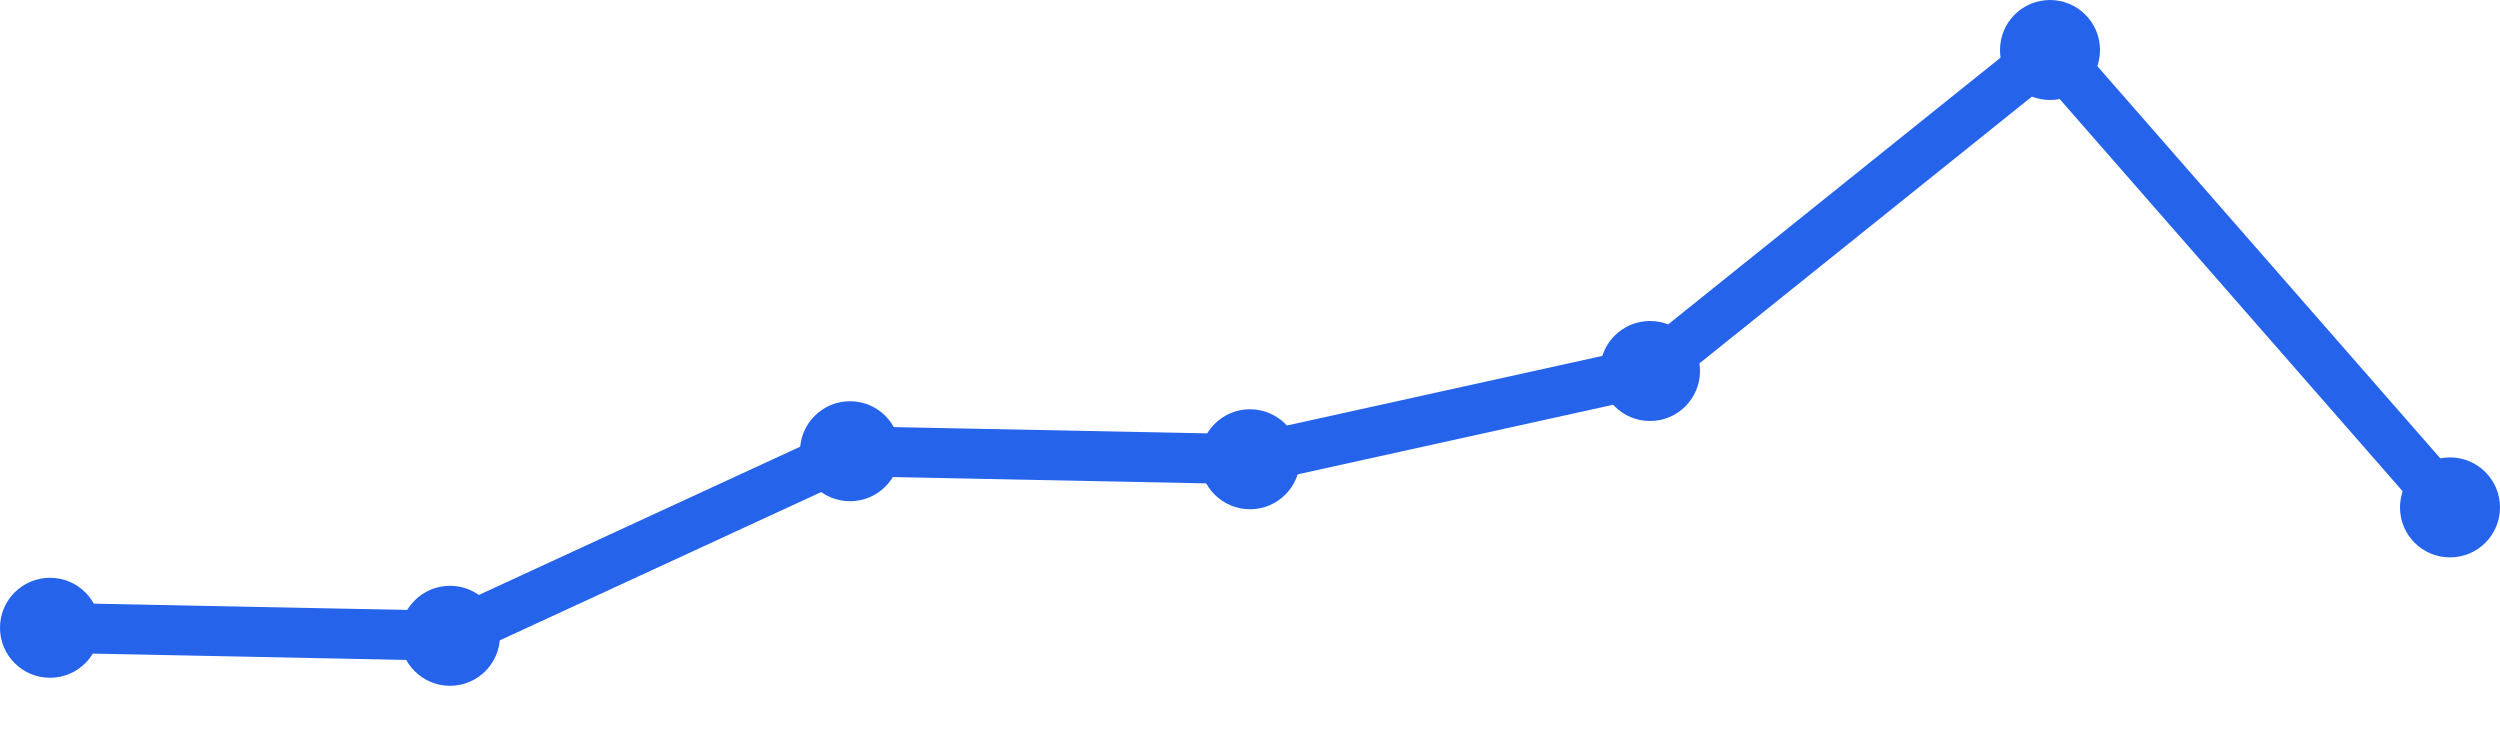
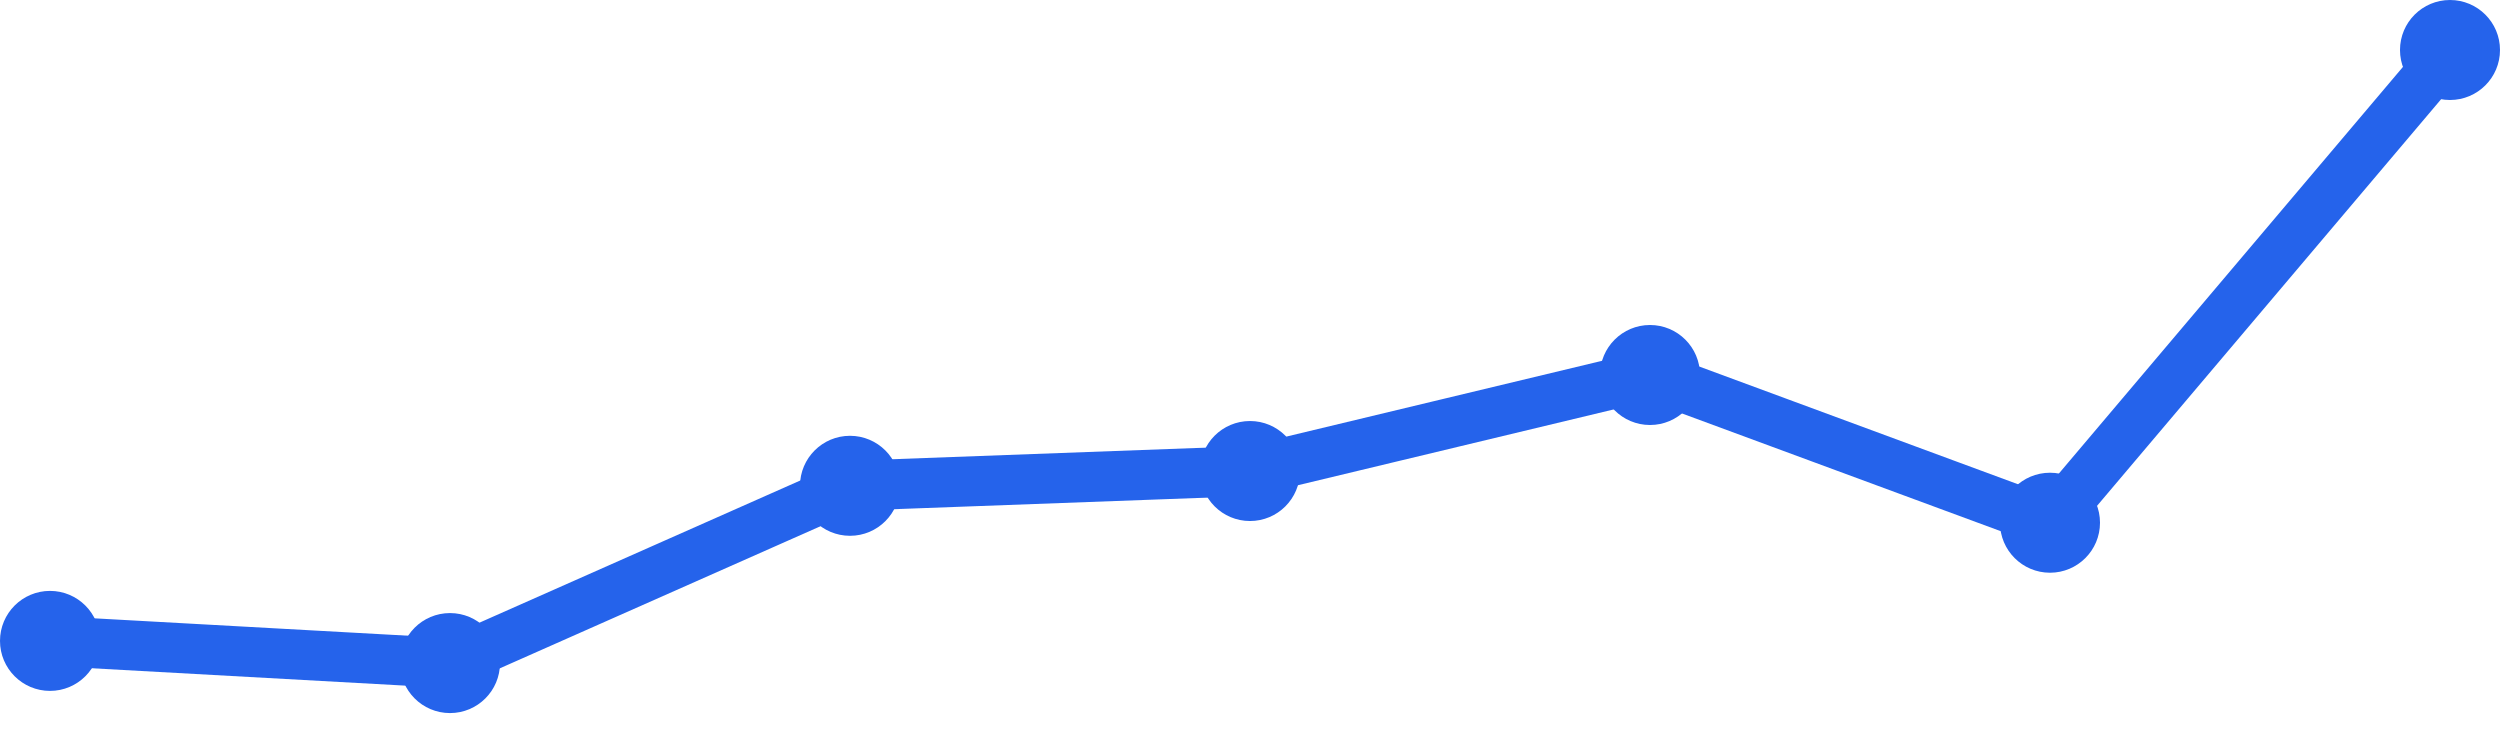
<svg xmlns="http://www.w3.org/2000/svg" width="100" height="30" viewBox="0 0 100 30">
-   <path d="M 2,25.111 L 18,25.432 L 34,18.049 L 50,18.37 L 66,14.84 L 82,2 L 98,20.296" fill="none" stroke="#2563eb" stroke-width="2" stroke-linecap="round" stroke-linejoin="round" />
-   <circle cx="2" cy="25.111" r="2" fill="#2563eb" />
-   <circle cx="18" cy="25.432" r="2" fill="#2563eb" />
-   <circle cx="34" cy="18.049" r="2" fill="#2563eb" />
-   <circle cx="50" cy="18.37" r="2" fill="#2563eb" />
-   <circle cx="66" cy="14.84" r="2" fill="#2563eb" />
-   <circle cx="82" cy="2" r="2" fill="#2563eb" />
-   <circle cx="98" cy="20.296" r="2" fill="#2563eb" />
+   <path d="M 2,25.636 L 18,26.523 L 34,19.432 L 50,18.841 L 66,15 L 82,20.909 L 98,2" fill="none" stroke="#2563eb" stroke-width="2" stroke-linecap="round" stroke-linejoin="round" />
+   <circle cx="2" cy="25.636" r="2" fill="#2563eb" />
+   <circle cx="18" cy="26.523" r="2" fill="#2563eb" />
+   <circle cx="34" cy="19.432" r="2" fill="#2563eb" />
+   <circle cx="50" cy="18.841" r="2" fill="#2563eb" />
+   <circle cx="66" cy="15" r="2" fill="#2563eb" />
+   <circle cx="82" cy="20.909" r="2" fill="#2563eb" />
+   <circle cx="98" cy="2" r="2" fill="#2563eb" />
</svg>
